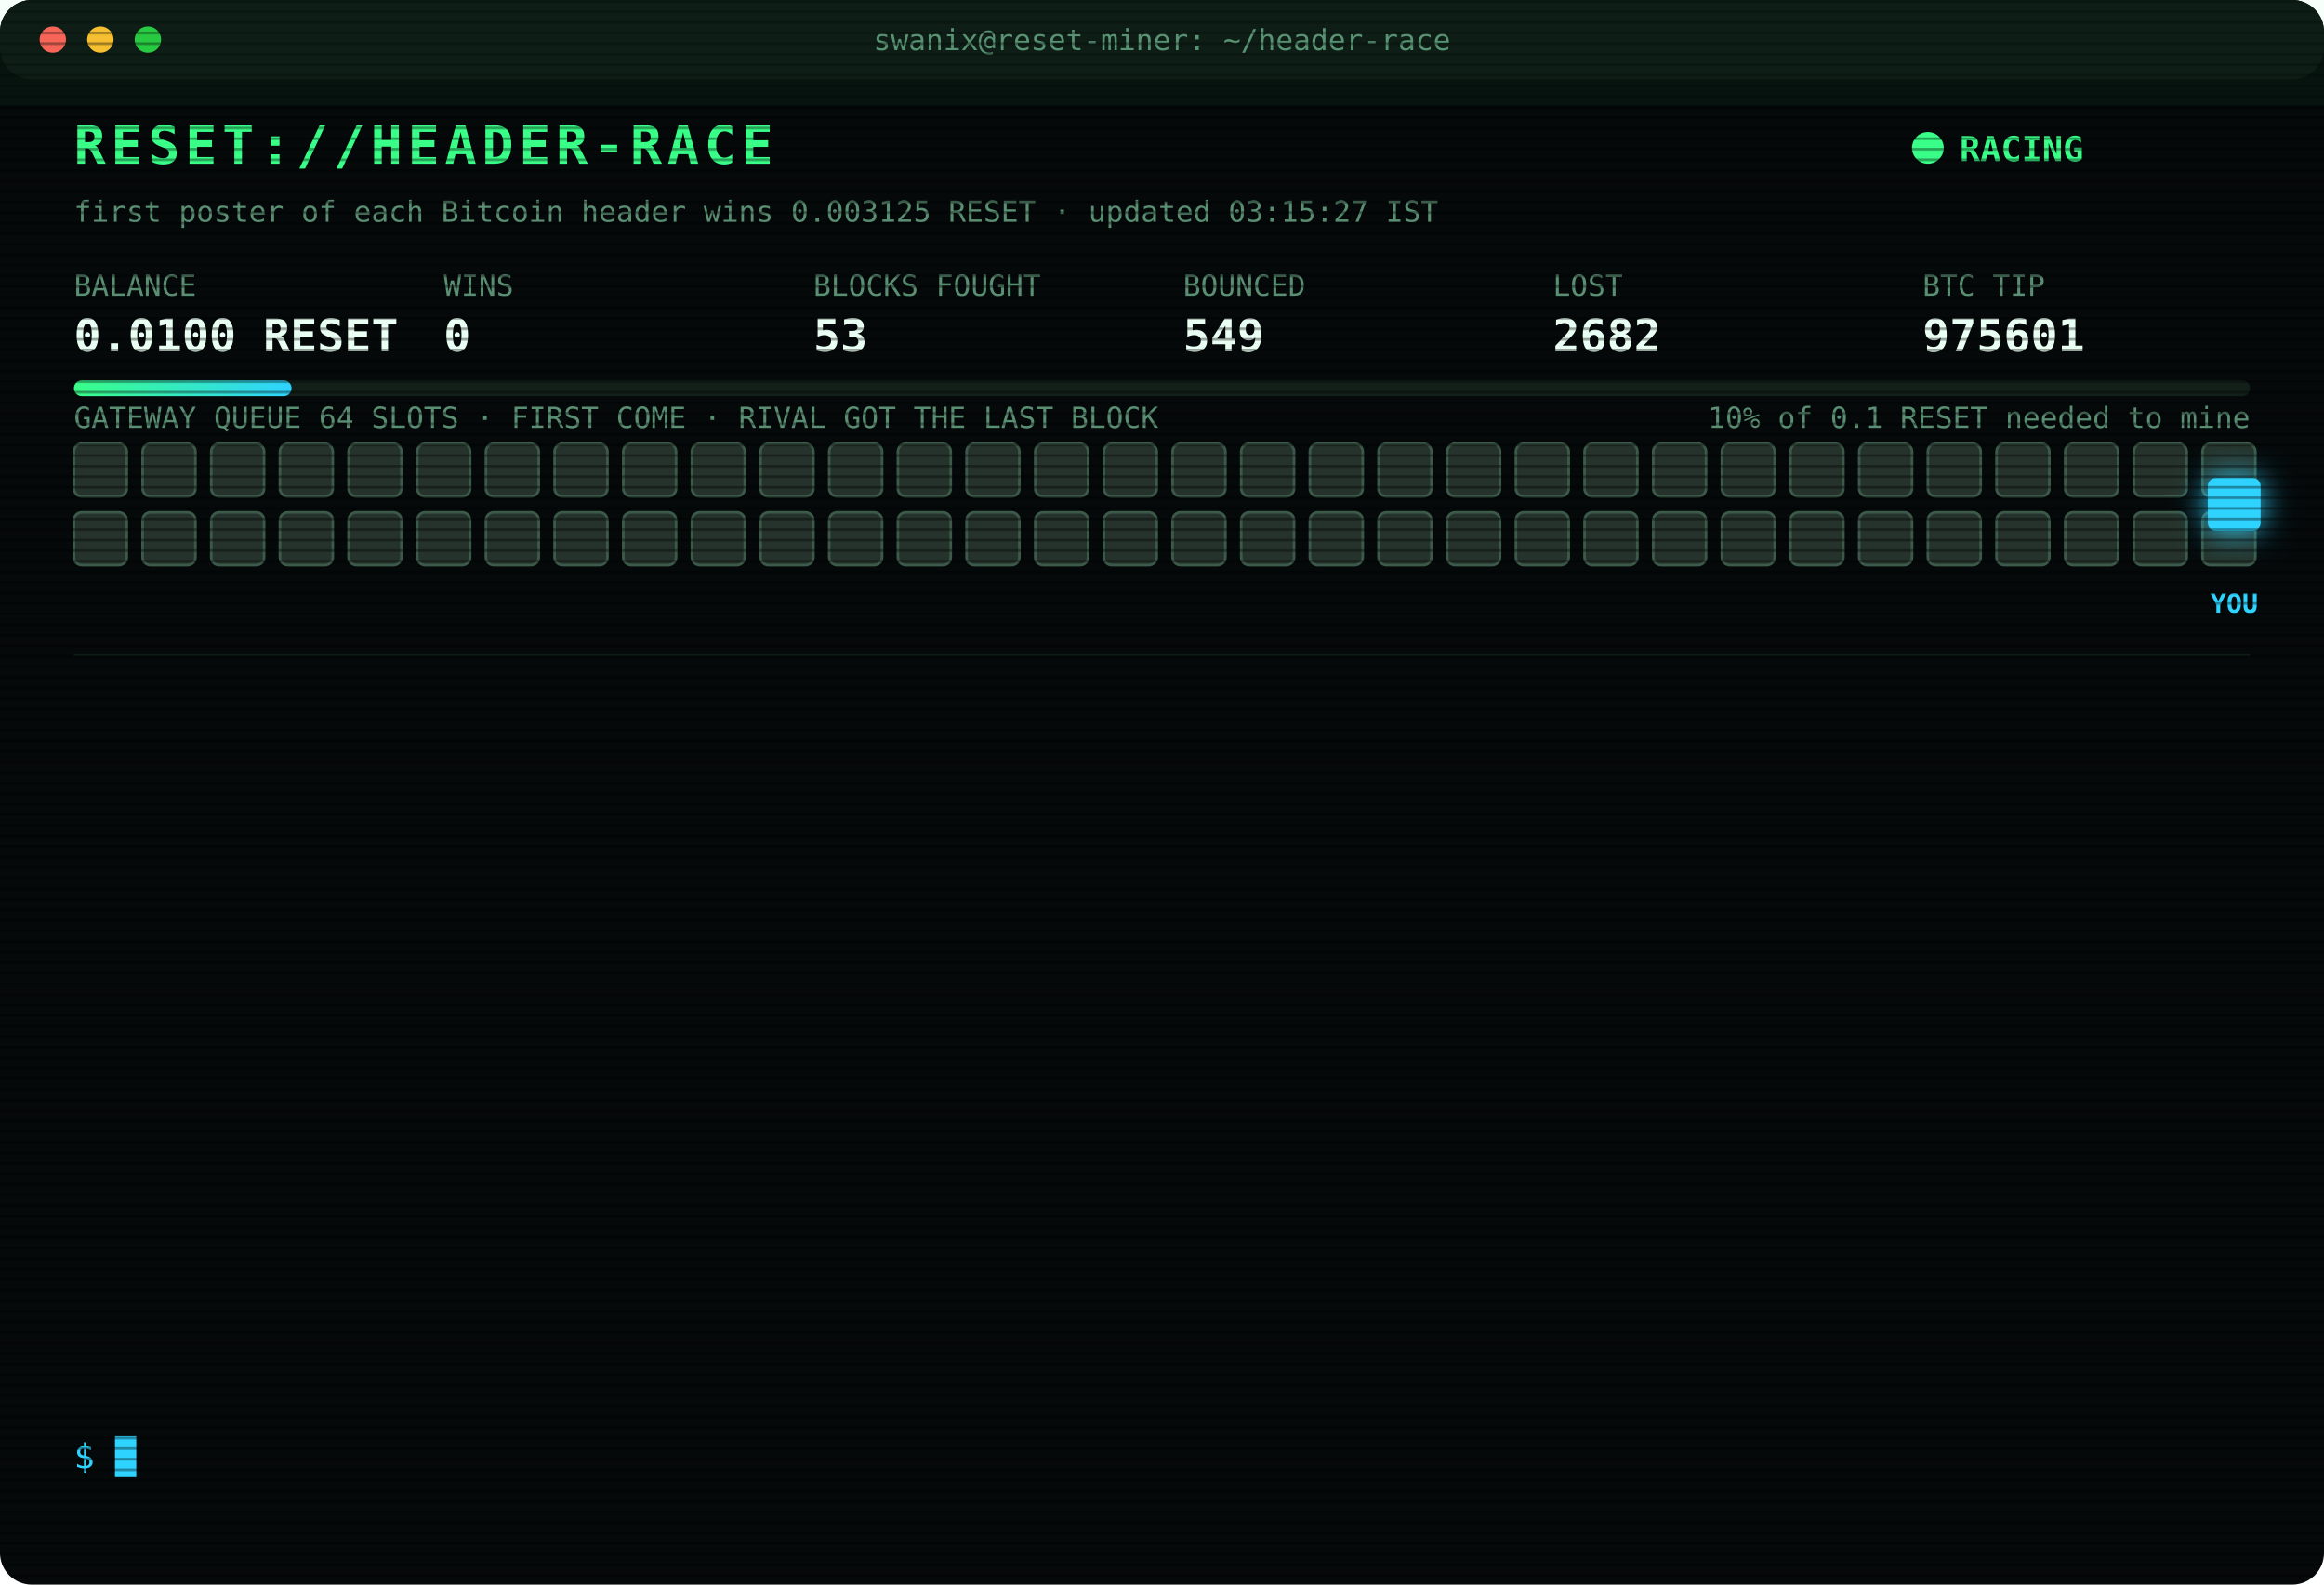
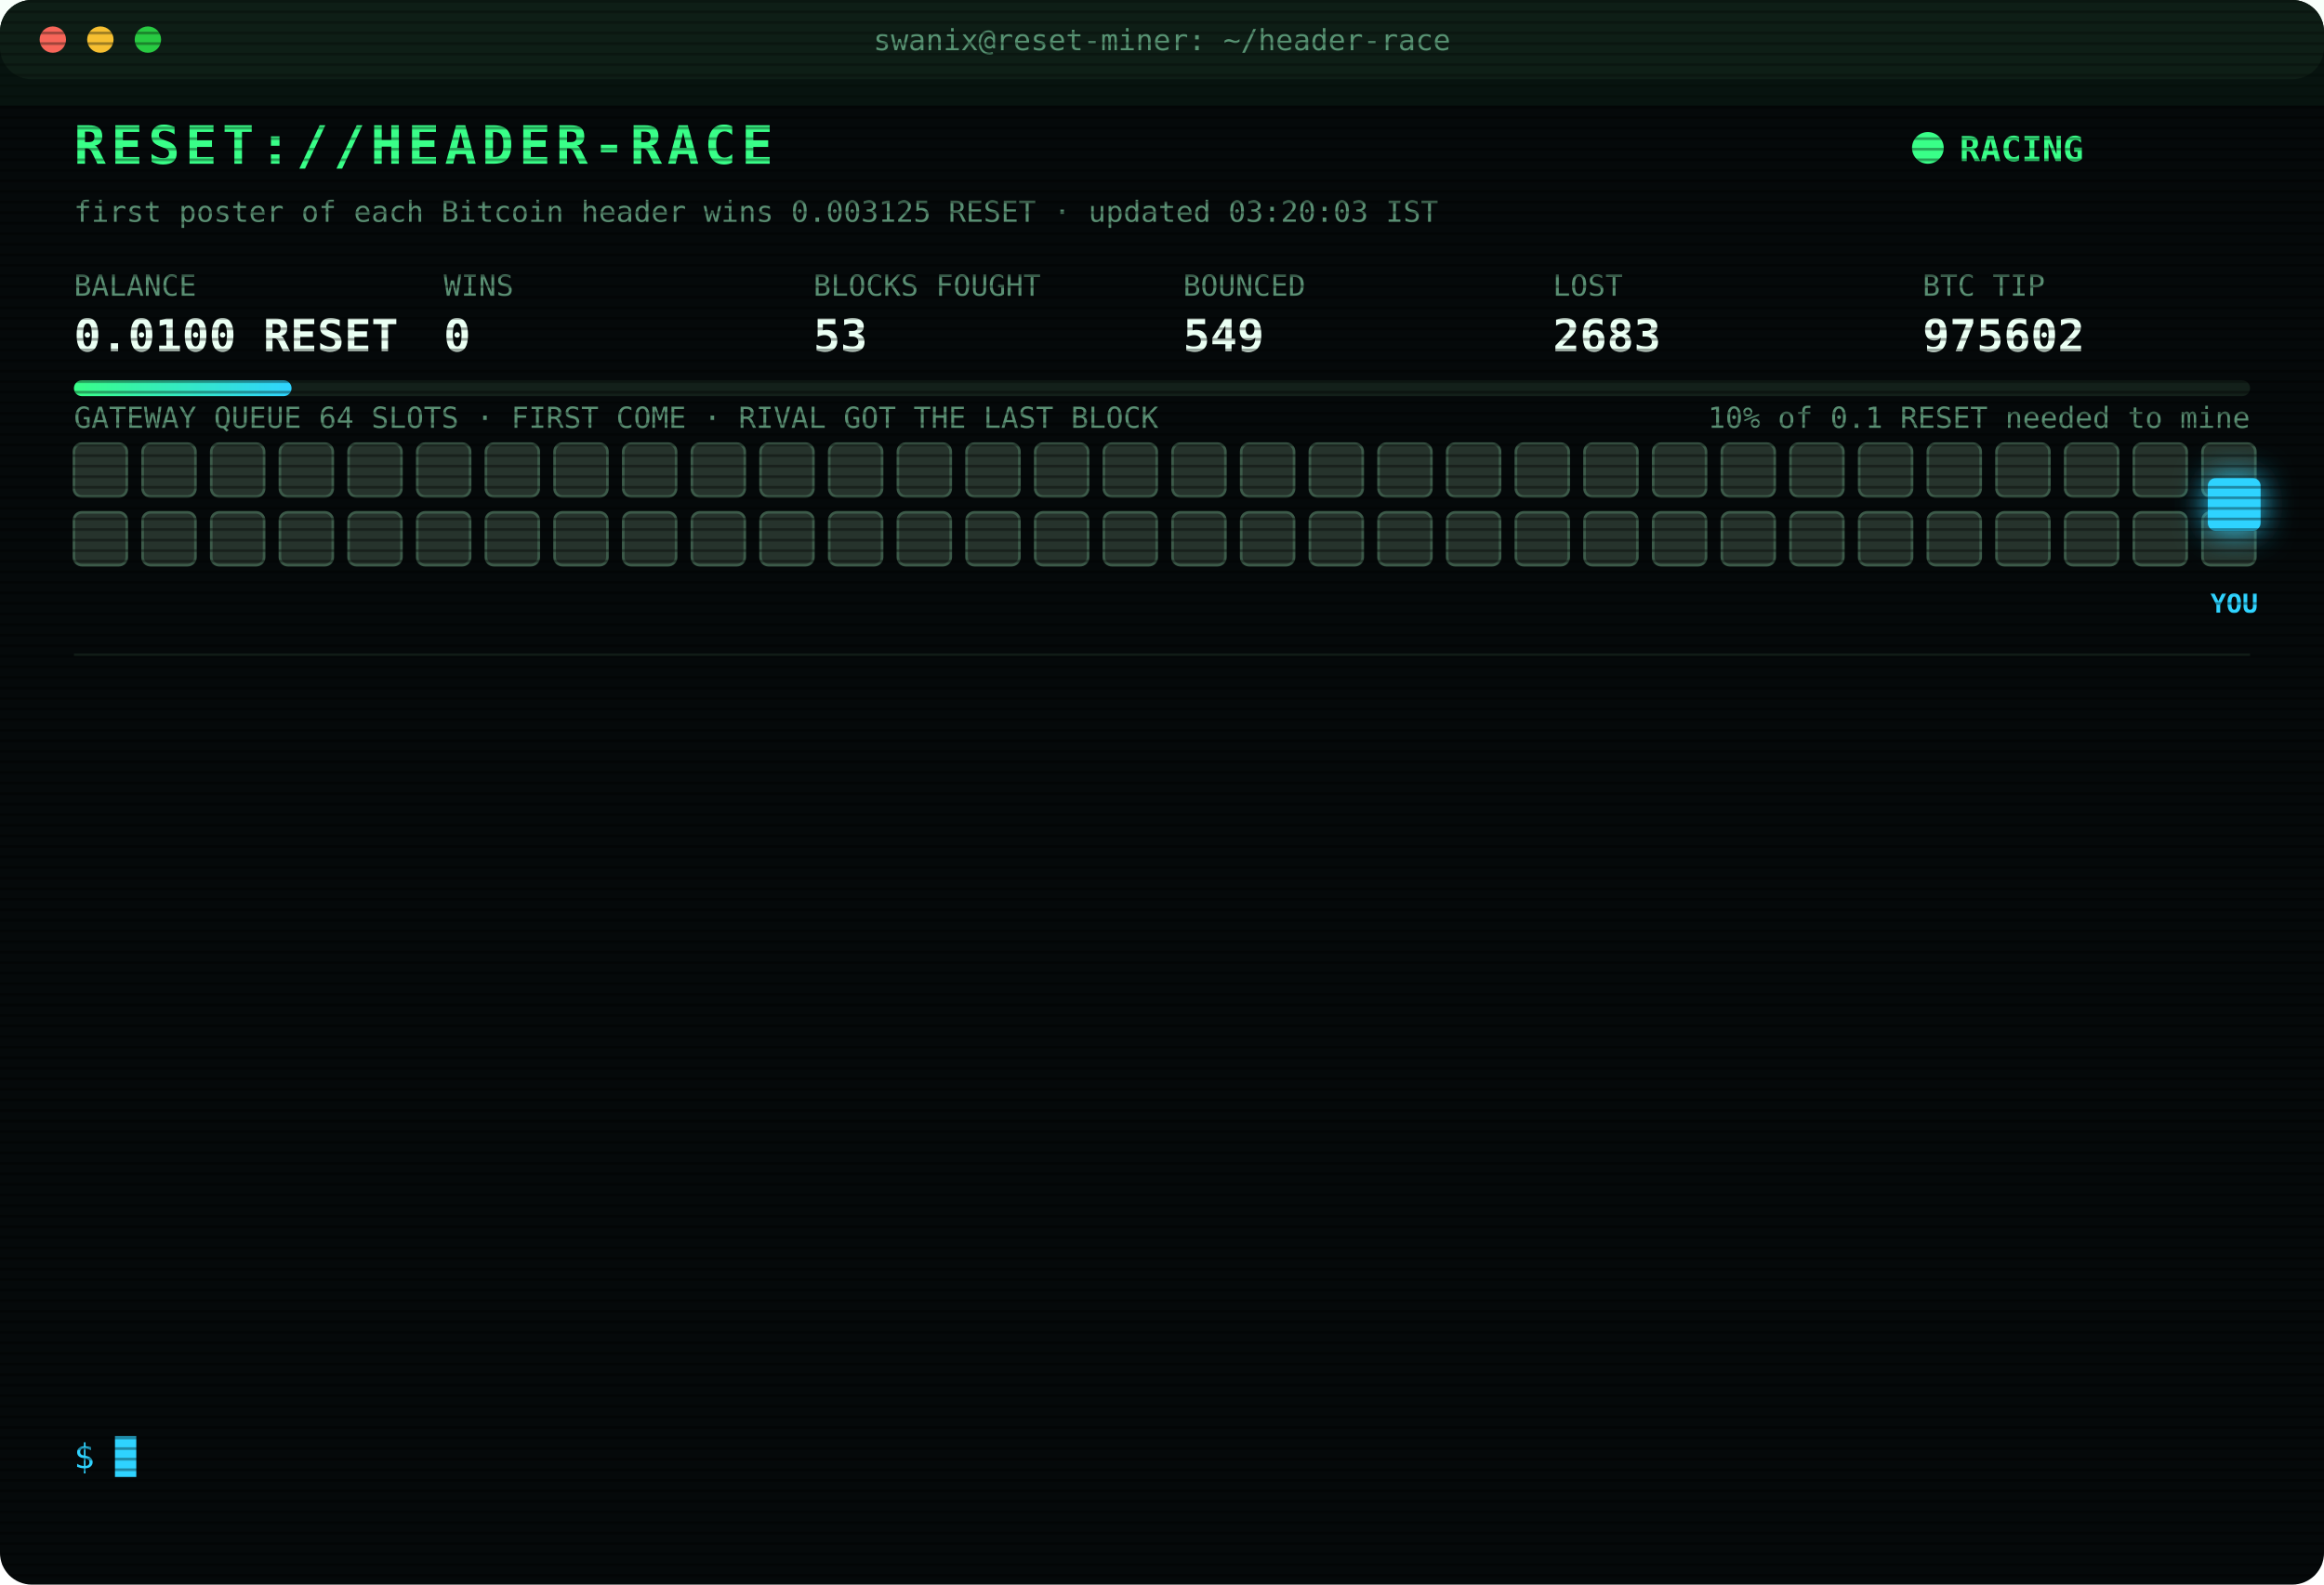
<svg xmlns="http://www.w3.org/2000/svg" width="880" height="600" viewBox="0 0 880 600" font-family="ui-monospace,SFMono-Regular,Menlo,Consolas,monospace">
  <style>
text{font-size:13px;fill:#7CFFB2}
.title{font-size:20px;font-weight:700;fill:#39FF88;letter-spacing:2px;animation:glitch 3s infinite steps(1)}
.sub{fill:#2fd3ff}.k{fill:#5a8f73;font-size:11px}.v{font-size:17px;font-weight:700;fill:#eafff3}
.ts{fill:#3f6b56}.boot{fill:#2fd3ff}.dim{fill:#5a8f73}.bad{fill:#ff4d6d}.warn{fill:#ffd23f}.mag{fill:#ff5cf0}.win{fill:#39FF88;font-weight:700}
.tag{font-size:10px;fill:#2fd3ff;font-weight:700}
.rival{fill:#26332c;stroke:#3c5a49;animation:jam 1.2s infinite alternate}
.idle{fill:#141c18;stroke:#22302a;animation:breathe 4s infinite}
.me{fill:#2fd3ff;filter:drop-shadow(0 0 6px #2fd3ff)}
.hover{animation:nudge 1.1s infinite ease-in-out}.bounce{animation:kick 1.4s infinite}
.ln{opacity:0;animation:in .4s forwards}
.cur{animation:blink 1s infinite steps(1)}
.scan{animation:scan 6s infinite linear}
.led{animation:blink 1.4s infinite}
@keyframes in{from{opacity:0;transform:translateX(-6px)}to{opacity:1;transform:none}}
@keyframes blink{50%{opacity:0}}
@keyframes jam{to{fill:#33463b}}
@keyframes breathe{50%{opacity:.4}}
@keyframes nudge{50%{transform:translateX(-10px)}}
@keyframes kick{0%,100%{transform:none}30%{transform:translateX(-14px)}55%{transform:translateX(10px) translateY(-6px)}}
@keyframes glitch{0%,92%{transform:none}93%{transform:translateX(2px);fill:#ff4d6d}95%{transform:translateX(-2px);fill:#2fd3ff}97%{transform:none}}
@keyframes scan{from{transform:translateY(-40px)}to{transform:translateY(600px)}}
</style>
  <defs>
    <pattern id="sl" width="4" height="4" patternUnits="userSpaceOnUse">
      <rect width="4" height="1" fill="#000" opacity=".35" />
    </pattern>
    <linearGradient id="bar">
      <stop offset="0" stop-color="#39FF88" />
      <stop offset="1" stop-color="#2fd3ff" />
    </linearGradient>
  </defs>
  <rect width="880" height="600" rx="12" fill="#05090a" />
  <rect width="880" height="30" rx="12" fill="#0d1512" />
  <circle cx="20" cy="15" r="5" fill="#ff5f57" />
  <circle cx="38" cy="15" r="5" fill="#febc2e" />
  <circle cx="56" cy="15" r="5" fill="#28c840" />
  <text x="440" y="19" text-anchor="middle" class="k">swanix@reset-miner: ~/header-race</text>
  <text x="28" y="62" class="title">RESET://HEADER-RACE</text>
  <circle class="led" cx="730" cy="56" r="6" fill="#39FF88" />
  <text x="742" y="61" class="win">RACING</text>
-   <text x="28" y="84" class="k">first poster of each Bitcoin header wins 0.003125 RESET · updated 03:15:27 IST</text>
+   <text x="28" y="84" class="k">first poster of each Bitcoin header wins 0.003125 RESET · updated 03:20:03 IST</text>
  <text x="28" y="112" class="k">BALANCE</text>
  <text x="28" y="133" class="v">0.0100 RESET</text>
  <text x="168" y="112" class="k">WINS</text>
  <text x="168" y="133" class="v">0</text>
  <text x="308" y="112" class="k">BLOCKS FOUGHT</text>
  <text x="308" y="133" class="v">53</text>
  <text x="448" y="112" class="k">BOUNCED</text>
  <text x="448" y="133" class="v">549</text>
  <text x="588" y="112" class="k">LOST</text>
-   <text x="588" y="133" class="v">2682</text>
+   <text x="588" y="133" class="v">2683</text>
  <text x="728" y="112" class="k">BTC TIP</text>
-   <text x="728" y="133" class="v">975601</text>
+   <text x="728" y="133" class="v">975602</text>
  <rect x="28" y="144" width="824" height="6" rx="3" fill="#13201a" />
  <rect x="28" y="144" width="82.4" height="6" rx="3" fill="url(#bar)" />
  <text x="852" y="162" text-anchor="end" class="k">10% of 0.1 RESET needed to mine</text>
  <text x="28" y="162" class="k">GATEWAY QUEUE 64 SLOTS · FIRST COME · RIVAL GOT THE LAST BLOCK</text>
  <rect class="rival" x="28" y="168" width="20" height="20" rx="3" style="animation-delay:0.00s" />
  <rect class="rival" x="54" y="168" width="20" height="20" rx="3" style="animation-delay:0.05s" />
  <rect class="rival" x="80" y="168" width="20" height="20" rx="3" style="animation-delay:0.10s" />
  <rect class="rival" x="106" y="168" width="20" height="20" rx="3" style="animation-delay:0.15s" />
  <rect class="rival" x="132" y="168" width="20" height="20" rx="3" style="animation-delay:0.20s" />
  <rect class="rival" x="158" y="168" width="20" height="20" rx="3" style="animation-delay:0.25s" />
  <rect class="rival" x="184" y="168" width="20" height="20" rx="3" style="animation-delay:0.30s" />
  <rect class="rival" x="210" y="168" width="20" height="20" rx="3" style="animation-delay:0.35s" />
  <rect class="rival" x="236" y="168" width="20" height="20" rx="3" style="animation-delay:0.40s" />
  <rect class="rival" x="262" y="168" width="20" height="20" rx="3" style="animation-delay:0.45s" />
  <rect class="rival" x="288" y="168" width="20" height="20" rx="3" style="animation-delay:0.50s" />
  <rect class="rival" x="314" y="168" width="20" height="20" rx="3" style="animation-delay:0.55s" />
  <rect class="rival" x="340" y="168" width="20" height="20" rx="3" style="animation-delay:0.60s" />
  <rect class="rival" x="366" y="168" width="20" height="20" rx="3" style="animation-delay:0.65s" />
  <rect class="rival" x="392" y="168" width="20" height="20" rx="3" style="animation-delay:0.70s" />
  <rect class="rival" x="418" y="168" width="20" height="20" rx="3" style="animation-delay:0.75s" />
  <rect class="rival" x="444" y="168" width="20" height="20" rx="3" style="animation-delay:0.80s" />
  <rect class="rival" x="470" y="168" width="20" height="20" rx="3" style="animation-delay:0.85s" />
  <rect class="rival" x="496" y="168" width="20" height="20" rx="3" style="animation-delay:0.90s" />
  <rect class="rival" x="522" y="168" width="20" height="20" rx="3" style="animation-delay:0.95s" />
  <rect class="rival" x="548" y="168" width="20" height="20" rx="3" style="animation-delay:1.00s" />
  <rect class="rival" x="574" y="168" width="20" height="20" rx="3" style="animation-delay:1.05s" />
  <rect class="rival" x="600" y="168" width="20" height="20" rx="3" style="animation-delay:1.10s" />
  <rect class="rival" x="626" y="168" width="20" height="20" rx="3" style="animation-delay:1.15s" />
  <rect class="rival" x="652" y="168" width="20" height="20" rx="3" style="animation-delay:1.20s" />
  <rect class="rival" x="678" y="168" width="20" height="20" rx="3" style="animation-delay:1.25s" />
  <rect class="rival" x="704" y="168" width="20" height="20" rx="3" style="animation-delay:1.30s" />
  <rect class="rival" x="730" y="168" width="20" height="20" rx="3" style="animation-delay:1.35s" />
  <rect class="rival" x="756" y="168" width="20" height="20" rx="3" style="animation-delay:1.40s" />
  <rect class="rival" x="782" y="168" width="20" height="20" rx="3" style="animation-delay:1.45s" />
  <rect class="rival" x="808" y="168" width="20" height="20" rx="3" style="animation-delay:1.50s" />
  <rect class="rival" x="834" y="168" width="20" height="20" rx="3" style="animation-delay:1.55s" />
  <rect class="rival" x="28" y="194" width="20" height="20" rx="3" style="animation-delay:1.60s" />
  <rect class="rival" x="54" y="194" width="20" height="20" rx="3" style="animation-delay:1.65s" />
  <rect class="rival" x="80" y="194" width="20" height="20" rx="3" style="animation-delay:1.70s" />
  <rect class="rival" x="106" y="194" width="20" height="20" rx="3" style="animation-delay:1.75s" />
  <rect class="rival" x="132" y="194" width="20" height="20" rx="3" style="animation-delay:1.80s" />
  <rect class="rival" x="158" y="194" width="20" height="20" rx="3" style="animation-delay:1.85s" />
  <rect class="rival" x="184" y="194" width="20" height="20" rx="3" style="animation-delay:1.90s" />
  <rect class="rival" x="210" y="194" width="20" height="20" rx="3" style="animation-delay:1.95s" />
  <rect class="rival" x="236" y="194" width="20" height="20" rx="3" style="animation-delay:2.00s" />
  <rect class="rival" x="262" y="194" width="20" height="20" rx="3" style="animation-delay:2.05s" />
  <rect class="rival" x="288" y="194" width="20" height="20" rx="3" style="animation-delay:2.10s" />
  <rect class="rival" x="314" y="194" width="20" height="20" rx="3" style="animation-delay:2.15s" />
  <rect class="rival" x="340" y="194" width="20" height="20" rx="3" style="animation-delay:2.20s" />
  <rect class="rival" x="366" y="194" width="20" height="20" rx="3" style="animation-delay:2.25s" />
  <rect class="rival" x="392" y="194" width="20" height="20" rx="3" style="animation-delay:2.30s" />
  <rect class="rival" x="418" y="194" width="20" height="20" rx="3" style="animation-delay:2.35s" />
  <rect class="rival" x="444" y="194" width="20" height="20" rx="3" style="animation-delay:2.40s" />
  <rect class="rival" x="470" y="194" width="20" height="20" rx="3" style="animation-delay:2.45s" />
  <rect class="rival" x="496" y="194" width="20" height="20" rx="3" style="animation-delay:2.50s" />
  <rect class="rival" x="522" y="194" width="20" height="20" rx="3" style="animation-delay:2.55s" />
  <rect class="rival" x="548" y="194" width="20" height="20" rx="3" style="animation-delay:2.60s" />
  <rect class="rival" x="574" y="194" width="20" height="20" rx="3" style="animation-delay:2.65s" />
  <rect class="rival" x="600" y="194" width="20" height="20" rx="3" style="animation-delay:2.70s" />
  <rect class="rival" x="626" y="194" width="20" height="20" rx="3" style="animation-delay:2.75s" />
  <rect class="rival" x="652" y="194" width="20" height="20" rx="3" style="animation-delay:2.80s" />
  <rect class="rival" x="678" y="194" width="20" height="20" rx="3" style="animation-delay:2.85s" />
  <rect class="rival" x="704" y="194" width="20" height="20" rx="3" style="animation-delay:2.90s" />
  <rect class="rival" x="730" y="194" width="20" height="20" rx="3" style="animation-delay:2.95s" />
  <rect class="rival" x="756" y="194" width="20" height="20" rx="3" style="animation-delay:3.00s" />
  <rect class="rival" x="782" y="194" width="20" height="20" rx="3" style="animation-delay:3.05s" />
  <rect class="rival" x="808" y="194" width="20" height="20" rx="3" style="animation-delay:3.10s" />
  <rect class="rival" x="834" y="194" width="20" height="20" rx="3" style="animation-delay:3.15s" />
  <g class="hover">
    <rect class="me" x="836" y="181" width="20" height="20" rx="3" />
    <text class="tag" x="846" y="232" text-anchor="middle">YOU</text>
  </g>
  <line x1="28" x2="852" y1="248" y2="248" stroke="#13201a" />
  <g class="ln" style="animation-delay:0.40s">
-     <text x="28" y="270" class="ts">01:09:37</text>
-     <text x="104" y="270" class="bad">[LOST] #975587 taken by a rival miner</text>
+     <text x="28" y="270" class="ts">01:09:55</text>
+     <text x="104" y="270" class="bad">[LOST] #975588 taken by a rival miner</text>
  </g>
  <g class="ln" style="animation-delay:0.65s">
-     <text x="28" y="292" class="ts">01:09:55</text>
-     <text x="104" y="292" class="bad">[LOST] #975588 taken by a rival miner</text>
+     <text x="28" y="292" class="ts">01:23:10</text>
+     <text x="104" y="292" class="bad">[LOST] #975589 taken by a rival miner</text>
  </g>
  <g class="ln" style="animation-delay:0.90s">
-     <text x="28" y="314" class="ts">01:23:10</text>
-     <text x="104" y="314" class="bad">[LOST] #975589 taken by a rival miner</text>
+     <text x="28" y="314" class="ts">01:32:55</text>
+     <text x="104" y="314" class="bad">[LOST] #975591 taken by a rival miner</text>
  </g>
  <g class="ln" style="animation-delay:1.15s">
-     <text x="28" y="336" class="ts">01:32:55</text>
-     <text x="104" y="336" class="bad">[LOST] #975591 taken by a rival miner</text>
+     <text x="28" y="336" class="ts">02:03:46</text>
+     <text x="104" y="336" class="bad">[LOST] #975592 taken by a rival miner</text>
  </g>
  <g class="ln" style="animation-delay:1.40s">
-     <text x="28" y="358" class="ts">02:03:46</text>
-     <text x="104" y="358" class="bad">[LOST] #975592 taken by a rival miner</text>
+     <text x="28" y="358" class="ts">02:08:57</text>
+     <text x="104" y="358" class="bad">[LOST] #975593 taken by a rival miner</text>
  </g>
  <g class="ln" style="animation-delay:1.65s">
-     <text x="28" y="380" class="ts">02:08:57</text>
-     <text x="104" y="380" class="bad">[LOST] #975593 taken by a rival miner</text>
+     <text x="28" y="380" class="ts">02:43:28</text>
+     <text x="104" y="380" class="bad">[LOST] #975594 taken by a rival miner</text>
  </g>
  <g class="ln" style="animation-delay:1.90s">
-     <text x="28" y="402" class="ts">02:43:28</text>
-     <text x="104" y="402" class="bad">[LOST] #975594 taken by a rival miner</text>
+     <text x="28" y="402" class="ts">02:49:59</text>
+     <text x="104" y="402" class="bad">[LOST] #975595 taken by a rival miner</text>
  </g>
  <g class="ln" style="animation-delay:2.15s">
-     <text x="28" y="424" class="ts">02:49:59</text>
-     <text x="104" y="424" class="bad">[LOST] #975595 taken by a rival miner</text>
+     <text x="28" y="424" class="ts">02:52:00</text>
+     <text x="104" y="424" class="bad">[LOST] #975596 taken by a rival miner</text>
  </g>
  <g class="ln" style="animation-delay:2.40s">
-     <text x="28" y="446" class="ts">02:52:00</text>
-     <text x="104" y="446" class="bad">[LOST] #975596 taken by a rival miner</text>
+     <text x="28" y="446" class="ts">02:55:27</text>
+     <text x="104" y="446" class="bad">[LOST] #975597 taken by a rival miner</text>
  </g>
  <g class="ln" style="animation-delay:2.65s">
-     <text x="28" y="468" class="ts">02:55:27</text>
-     <text x="104" y="468" class="bad">[LOST] #975597 taken by a rival miner</text>
+     <text x="28" y="468" class="ts">03:03:41</text>
+     <text x="104" y="468" class="bad">[LOST] #975599 taken by a rival miner</text>
  </g>
  <g class="ln" style="animation-delay:2.90s">
-     <text x="28" y="490" class="ts">03:03:41</text>
-     <text x="104" y="490" class="bad">[LOST] #975599 taken by a rival miner</text>
+     <text x="28" y="490" class="ts">03:04:28</text>
+     <text x="104" y="490" class="bad">[LOST] #975600 taken by a rival miner</text>
  </g>
  <g class="ln" style="animation-delay:3.15s">
-     <text x="28" y="512" class="ts">03:04:28</text>
-     <text x="104" y="512" class="bad">[LOST] #975600 taken by a rival miner</text>
+     <text x="28" y="512" class="ts">03:14:33</text>
+     <text x="104" y="512" class="bad">[LOST] #975601 taken by a rival miner</text>
  </g>
  <g class="ln" style="animation-delay:3.40s">
-     <text x="28" y="534" class="ts">03:14:33</text>
-     <text x="104" y="534" class="bad">[LOST] #975601 taken by a rival miner</text>
+     <text x="28" y="534" class="ts">03:20:03</text>
+     <text x="104" y="534" class="bad">[LOST] #975602 taken by a rival miner</text>
  </g>
  <text x="28" y="556" class="sub">$ <tspan class="cur">█</tspan>
  </text>
  <rect width="880" height="600" rx="12" fill="url(#sl)" pointer-events="none" />
  <rect class="scan" width="880" height="40" fill="#39FF88" opacity=".04" />
</svg>
